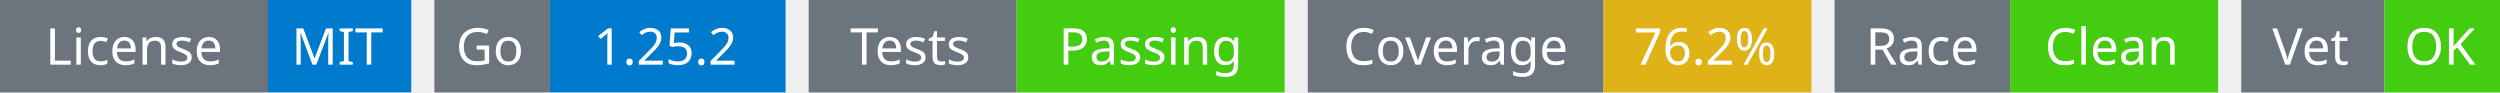
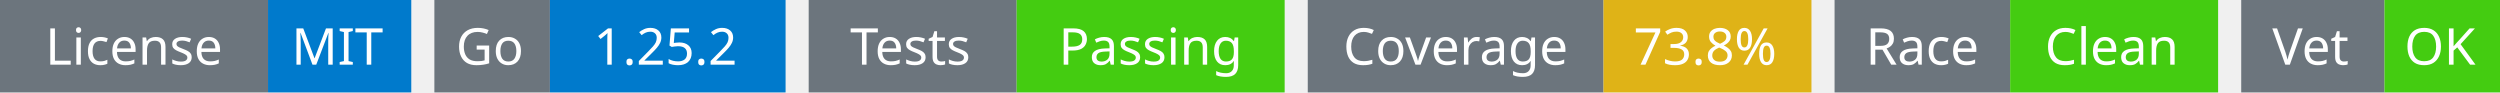
<svg xmlns="http://www.w3.org/2000/svg" width="541" height="20" viewBox="0 0 541 20">
  <g transform="translate(0, 0)">
    <rect x="0" y="0" width="58" height="20" fill="#6c757d" />
    <rect x="58" y="0" width="31" height="20" fill="#007acc" />
    <text x="29" y="14" text-anchor="middle" font-family="sans-serif" font-size="11" fill="white">License</text>
    <text x="73" y="14" text-anchor="middle" font-family="sans-serif" font-size="11" fill="white">MIT</text>
  </g>
  <g transform="translate(94, 0)">
    <rect x="0" y="0" width="25" height="20" fill="#6c757d" />
    <rect x="25" y="0" width="51" height="20" fill="#007acc" />
    <text x="12" y="14" text-anchor="middle" font-family="sans-serif" font-size="11" fill="white">Go</text>
    <text x="50" y="14" text-anchor="middle" font-family="sans-serif" font-size="11" fill="white">1.25.2</text>
  </g>
  <g transform="translate(175, 0)">
    <rect x="0" y="0" width="45" height="20" fill="#6c757d" />
    <rect x="45" y="0" width="58" height="20" fill="#4c1" />
    <text x="22" y="14" text-anchor="middle" font-family="sans-serif" font-size="11" fill="white">Tests</text>
    <text x="74" y="14" text-anchor="middle" font-family="sans-serif" font-size="11" fill="white">Passing</text>
  </g>
  <g transform="translate(283, 0)">
    <rect x="0" y="0" width="64" height="20" fill="#6c757d" />
    <rect x="64" y="0" width="45" height="20" fill="#dfb317" />
    <text x="32" y="14" text-anchor="middle" font-family="sans-serif" font-size="11" fill="white">Coverage</text>
-     <text x="86" y="14" text-anchor="middle" font-family="sans-serif" font-size="11" fill="white">76.2%</text>
+     <text x="86" y="14" text-anchor="middle" font-family="sans-serif" font-size="11" fill="white">73.8%</text>
  </g>
  <g transform="translate(397, 0)">
    <rect x="0" y="0" width="38" height="20" fill="#6c757d" />
    <rect x="38" y="0" width="45" height="20" fill="#4c1" />
    <text x="19" y="14" text-anchor="middle" font-family="sans-serif" font-size="11" fill="white">Race</text>
    <text x="60" y="14" text-anchor="middle" font-family="sans-serif" font-size="11" fill="white">Clean</text>
  </g>
  <g transform="translate(485, 0)">
    <rect x="0" y="0" width="31" height="20" fill="#6c757d" />
    <rect x="31" y="0" width="25" height="20" fill="#4c1" />
    <text x="15" y="14" text-anchor="middle" font-family="sans-serif" font-size="11" fill="white">Vet</text>
    <text x="43" y="14" text-anchor="middle" font-family="sans-serif" font-size="11" fill="white">OK</text>
  </g>
</svg>
